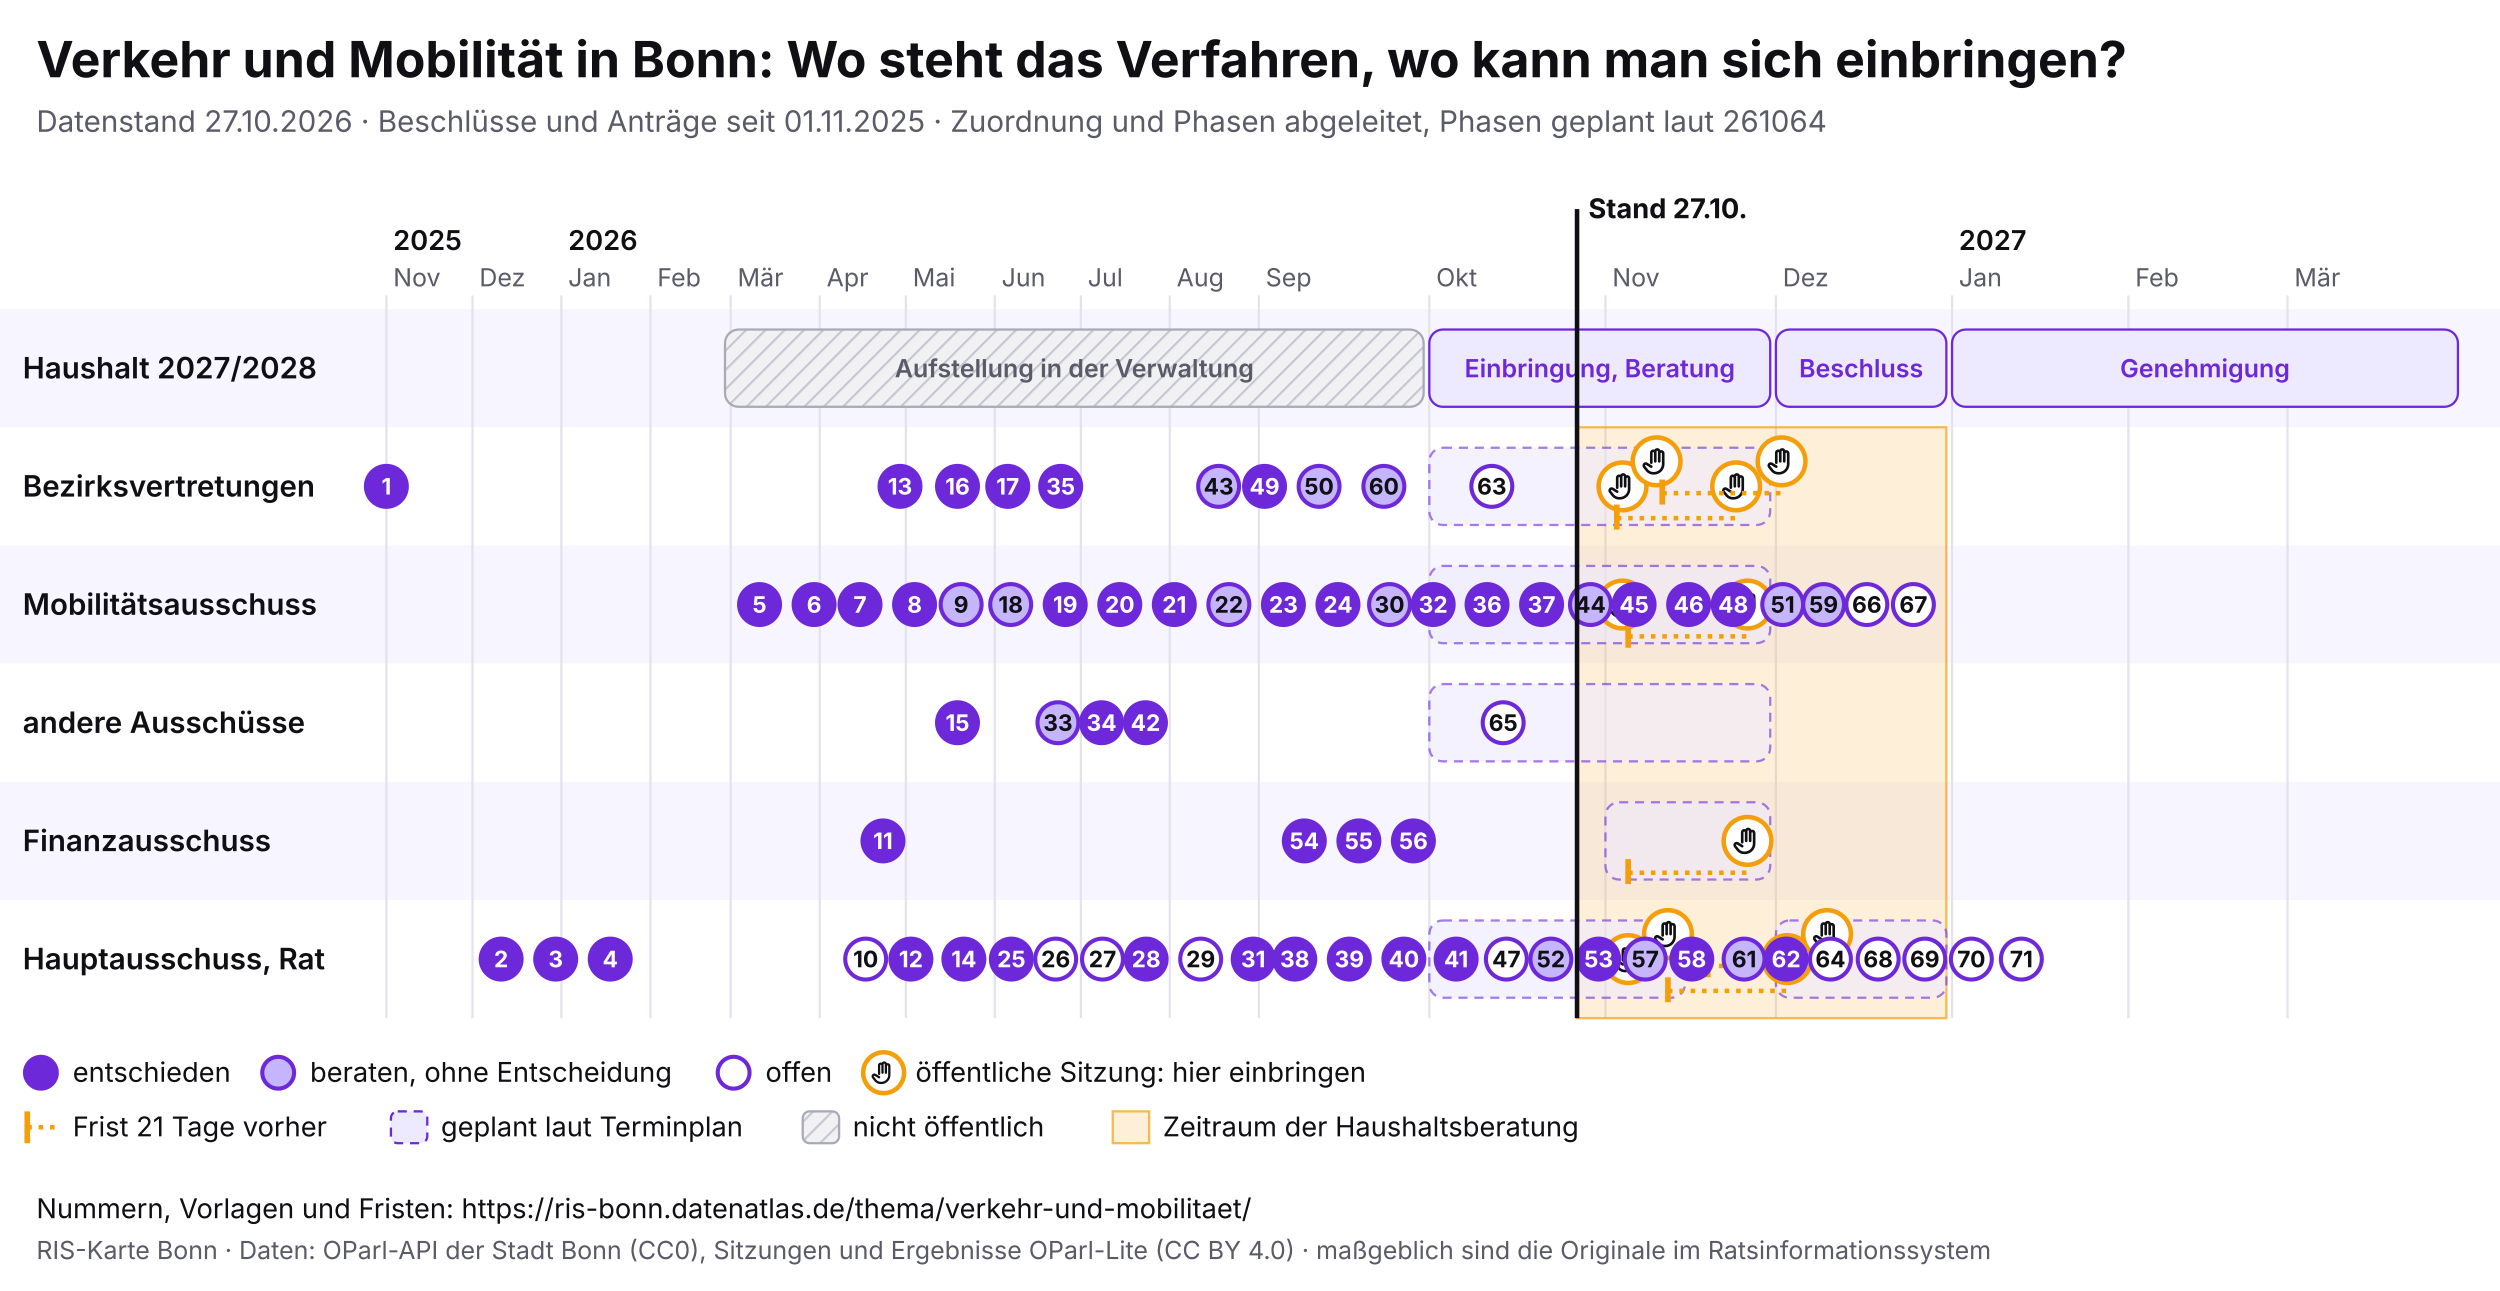
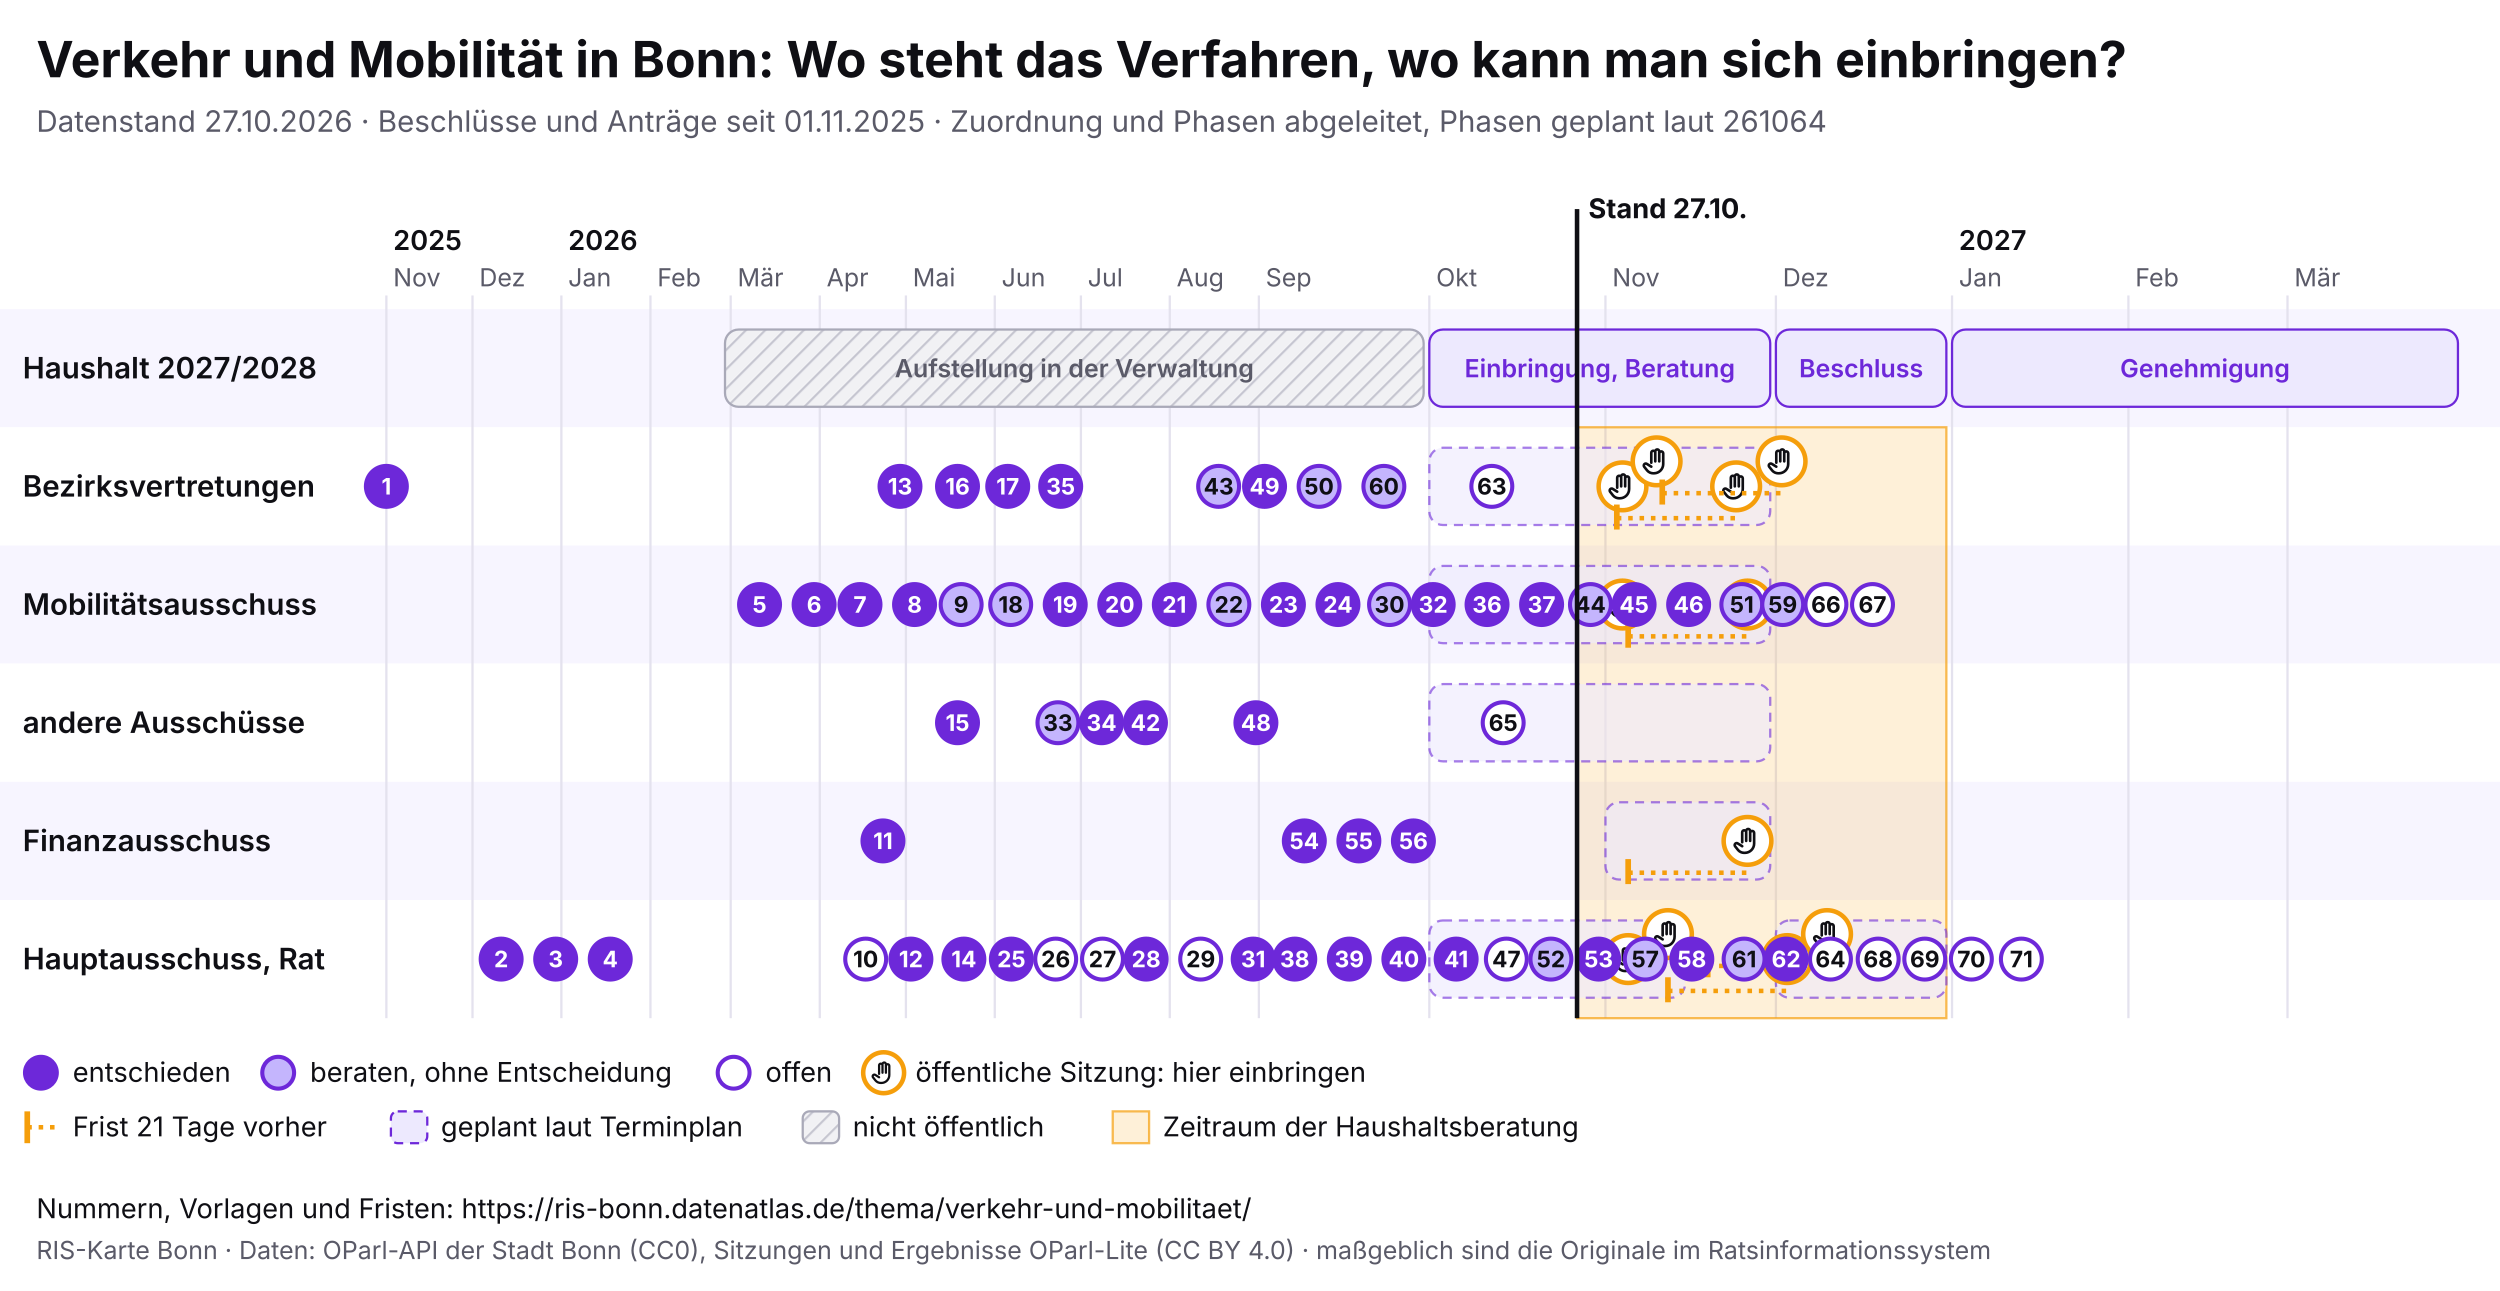
<svg xmlns="http://www.w3.org/2000/svg" viewBox="0 0 1100 568" width="1100" height="568" font-family="Inter, system-ui, sans-serif">
  <rect width="1100" height="568" fill="#ffffff" />
  <text x="16" y="34" font-size="22" font-weight="700" fill="#0f0f14">Verkehr und Mobilität in Bonn: Wo steht das Verfahren, wo kann man sich einbringen?</text>
  <text x="16" y="58" font-size="13" fill="#5a5a68">Datenstand 27.10.2026 · Beschlüsse und Anträge seit 01.11.2025 · Zuordnung und Phasen abgeleitet, Phasen geplant laut 261064</text>
  <svg x="0" y="74" width="1100" height="440" viewBox="0 0 1100 440" font-family="Inter, system-ui, sans-serif">
    <defs>
      <pattern id="pb-schraffur" width="6" height="6" patternUnits="userSpaceOnUse" patternTransform="rotate(45)">
        <rect width="6" height="6" fill="#f1f1f4" />
        <line x1="0" y1="0" x2="0" y2="6" stroke="#c9c9d3" stroke-width="2" />
      </pattern>
      <symbol id="pb-hand" viewBox="0 0 24 24">
        <path d="M8 13V5.5a1.5 1.5 0 0 1 3 0V12M11 11V4.5a1.5 1.5 0 0 1 3 0V12M14 11.5V6a1.5 1.5 0 0 1 3 0v8a7 7 0 0 1-7 7h-.6a6 6 0 0 1-4.5-2.1L2.6 16a1.5 1.5 0 0 1 2.2-2L8 16" />
      </symbol>
    </defs>
    <rect x="0" y="62" width="1100" height="52" fill="#f7f5ff" />
    <text x="10" y="92.5" font-size="13" font-weight="600" fill="#0f0f14">Haushalt 2027/2028</text>
    <rect x="0" y="114" width="1100" height="52" fill="#ffffff" />
    <text x="10" y="144.5" font-size="13" font-weight="600" fill="#0f0f14">Bezirksvertretungen</text>
    <rect x="0" y="166" width="1100" height="52" fill="#f7f5ff" />
    <text x="10" y="196.5" font-size="13" font-weight="600" fill="#0f0f14">Mobilitätsausschuss</text>
    <rect x="0" y="218" width="1100" height="52" fill="#ffffff" />
    <text x="10" y="248.5" font-size="13" font-weight="600" fill="#0f0f14">andere Ausschüsse</text>
    <rect x="0" y="270" width="1100" height="52" fill="#f7f5ff" />
    <text x="10" y="300.5" font-size="13" font-weight="600" fill="#0f0f14">Finanzausschuss</text>
    <rect x="0" y="322" width="1100" height="52" fill="#ffffff" />
    <text x="10" y="352.5" font-size="13" font-weight="600" fill="#0f0f14">Hauptausschuss, Rat</text>
    <line x1="170.0" y1="56" x2="170.0" y2="374" stroke="#e4e2ee" />
    <text x="173.0" y="52" font-size="11" fill="#5a5a68">Nov</text>
    <text x="173.0" y="36" font-size="12" font-weight="600" fill="#0f0f14">2025</text>
    <line x1="207.9" y1="56" x2="207.9" y2="374" stroke="#e4e2ee" />
    <text x="210.9" y="52" font-size="11" fill="#5a5a68">Dez</text>
    <line x1="247.0" y1="56" x2="247.0" y2="374" stroke="#e4e2ee" />
    <text x="250.0" y="52" font-size="11" fill="#5a5a68">Jan</text>
    <text x="250.0" y="36" font-size="12" font-weight="600" fill="#0f0f14">2026</text>
    <line x1="286.2" y1="56" x2="286.2" y2="374" stroke="#e4e2ee" />
    <text x="289.2" y="52" font-size="11" fill="#5a5a68">Feb</text>
    <line x1="321.5" y1="56" x2="321.5" y2="374" stroke="#e4e2ee" />
    <text x="324.5" y="52" font-size="11" fill="#5a5a68">Mär</text>
    <line x1="360.7" y1="56" x2="360.7" y2="374" stroke="#e4e2ee" />
    <text x="363.7" y="52" font-size="11" fill="#5a5a68">Apr</text>
    <line x1="398.6" y1="56" x2="398.6" y2="374" stroke="#e4e2ee" />
    <text x="401.6" y="52" font-size="11" fill="#5a5a68">Mai</text>
    <line x1="437.7" y1="56" x2="437.7" y2="374" stroke="#e4e2ee" />
    <text x="440.7" y="52" font-size="11" fill="#5a5a68">Jun</text>
    <line x1="475.6" y1="56" x2="475.6" y2="374" stroke="#e4e2ee" />
    <text x="478.6" y="52" font-size="11" fill="#5a5a68">Jul</text>
    <line x1="514.7" y1="56" x2="514.7" y2="374" stroke="#e4e2ee" />
    <text x="517.7" y="52" font-size="11" fill="#5a5a68">Aug</text>
    <line x1="553.9" y1="56" x2="553.9" y2="374" stroke="#e4e2ee" />
    <text x="556.9" y="52" font-size="11" fill="#5a5a68">Sep</text>
    <line x1="628.9" y1="56" x2="628.9" y2="374" stroke="#e4e2ee" />
    <text x="631.9" y="52" font-size="11" fill="#5a5a68">Okt</text>
    <line x1="706.4" y1="56" x2="706.4" y2="374" stroke="#e4e2ee" />
    <text x="709.4" y="52" font-size="11" fill="#5a5a68">Nov</text>
    <line x1="781.4" y1="56" x2="781.4" y2="374" stroke="#e4e2ee" />
    <text x="784.4" y="52" font-size="11" fill="#5a5a68">Dez</text>
    <line x1="858.9" y1="56" x2="858.9" y2="374" stroke="#e4e2ee" />
    <text x="861.9" y="52" font-size="11" fill="#5a5a68">Jan</text>
    <text x="861.9" y="36" font-size="12" font-weight="600" fill="#0f0f14">2027</text>
    <line x1="936.5" y1="56" x2="936.5" y2="374" stroke="#e4e2ee" />
    <text x="939.5" y="52" font-size="11" fill="#5a5a68">Feb</text>
    <line x1="1006.5" y1="56" x2="1006.5" y2="374" stroke="#e4e2ee" />
    <text x="1009.5" y="52" font-size="11" fill="#5a5a68">Mär</text>
    <rect x="693.9" y="114" width="162.5" height="260" fill="#f59e0b" fill-opacity="0.16" stroke="#f59e0b" stroke-opacity="0.7" />
    <g>
      <rect x="319.0" y="71" width="307.4" height="34" rx="6" fill="url(#pb-schraffur)" stroke="#a9a9b8" />
      <text x="472.7" y="92.0" font-size="11" text-anchor="middle" font-weight="600" fill="#5a5a68">Aufstellung in der Verwaltung</text>
    </g>
    <g>
      <rect x="628.9" y="71" width="150.0" height="34" rx="6" fill="#ede9fe" stroke="#6d28d9" />
      <text x="703.9" y="92.0" font-size="11" text-anchor="middle" font-weight="600" fill="#6d28d9">Einbringung, Beratung</text>
    </g>
    <g>
      <rect x="781.4" y="71" width="75.0" height="34" rx="6" fill="#ede9fe" stroke="#6d28d9" />
      <text x="818.9" y="92.0" font-size="11" text-anchor="middle" font-weight="600" fill="#6d28d9">Beschluss</text>
    </g>
    <g>
      <rect x="858.9" y="71" width="222.6" height="34" rx="6" fill="#ede9fe" stroke="#6d28d9" />
      <text x="970.2" y="92.0" font-size="11" text-anchor="middle" font-weight="600" fill="#6d28d9">Genehmigung</text>
    </g>
    <g>
      <rect x="628.9" y="123" width="150.0" height="34" rx="6" fill="#ede9fe" fill-opacity="0.6" stroke="#6d28d9" stroke-opacity="0.6" stroke-dasharray="4 3" />
    </g>
    <g>
      <rect x="628.9" y="175" width="150.0" height="34" rx="6" fill="#ede9fe" fill-opacity="0.6" stroke="#6d28d9" stroke-opacity="0.6" stroke-dasharray="4 3" />
    </g>
    <g>
      <rect x="628.9" y="227" width="150.0" height="34" rx="6" fill="#ede9fe" fill-opacity="0.6" stroke="#6d28d9" stroke-opacity="0.6" stroke-dasharray="4 3" />
    </g>
    <g>
      <rect x="706.4" y="279" width="72.5" height="34" rx="6" fill="#ede9fe" fill-opacity="0.6" stroke="#6d28d9" stroke-opacity="0.6" stroke-dasharray="4 3" />
    </g>
    <g>
      <rect x="628.9" y="331" width="112.5" height="34" rx="6" fill="#ede9fe" fill-opacity="0.6" stroke="#6d28d9" stroke-opacity="0.6" stroke-dasharray="4 3" />
    </g>
    <g>
      <rect x="781.4" y="331" width="75.0" height="34" rx="6" fill="#ede9fe" fill-opacity="0.6" stroke="#6d28d9" stroke-opacity="0.6" stroke-dasharray="4 3" />
    </g>
    <g>
      <circle cx="713.9" cy="140.0" r="10.5" fill="#fff" stroke="#f59e0b" stroke-width="2" />
      <use href="#pb-hand" x="706.9" y="133.0" width="14" height="14" fill="none" stroke="#0f0f14" stroke-width="2" stroke-linecap="round" stroke-linejoin="round" />
    </g>
    <g>
      <circle cx="713.9" cy="192.0" r="10.5" fill="#fff" stroke="#f59e0b" stroke-width="2" />
      <use href="#pb-hand" x="706.9" y="185.0" width="14" height="14" fill="none" stroke="#0f0f14" stroke-width="2" stroke-linecap="round" stroke-linejoin="round" />
    </g>
    <g>
      <circle cx="716.4" cy="348.0" r="10.5" fill="#fff" stroke="#f59e0b" stroke-width="2" />
      <use href="#pb-hand" x="709.4" y="341.0" width="14" height="14" fill="none" stroke="#0f0f14" stroke-width="2" stroke-linecap="round" stroke-linejoin="round" />
    </g>
    <g>
      <circle cx="728.9" cy="129.0" r="10.5" fill="#fff" stroke="#f59e0b" stroke-width="2" />
      <use href="#pb-hand" x="721.9" y="122.0" width="14" height="14" fill="none" stroke="#0f0f14" stroke-width="2" stroke-linecap="round" stroke-linejoin="round" />
    </g>
    <g>
      <circle cx="733.9" cy="337.0" r="10.5" fill="#fff" stroke="#f59e0b" stroke-width="2" />
      <use href="#pb-hand" x="726.9" y="330.0" width="14" height="14" fill="none" stroke="#0f0f14" stroke-width="2" stroke-linecap="round" stroke-linejoin="round" />
    </g>
    <line x1="711.4" y1="154.0" x2="763.9" y2="154.0" stroke="#f59e0b" stroke-width="2" stroke-dasharray="2 3" />
    <line x1="711.4" y1="148.0" x2="711.4" y2="159.0" stroke="#f59e0b" stroke-width="2.5" />
    <g>
      <circle cx="763.9" cy="140.0" r="10.5" fill="#fff" stroke="#f59e0b" stroke-width="2" />
      <use href="#pb-hand" x="756.9" y="133.0" width="14" height="14" fill="none" stroke="#0f0f14" stroke-width="2" stroke-linecap="round" stroke-linejoin="round" />
    </g>
    <line x1="716.4" y1="310.0" x2="768.9" y2="310.0" stroke="#f59e0b" stroke-width="2" stroke-dasharray="2 3" />
    <line x1="716.4" y1="304.0" x2="716.4" y2="315.0" stroke="#f59e0b" stroke-width="2.5" />
    <g>
      <circle cx="768.9" cy="296.0" r="10.5" fill="#fff" stroke="#f59e0b" stroke-width="2" />
      <use href="#pb-hand" x="761.9" y="289.0" width="14" height="14" fill="none" stroke="#0f0f14" stroke-width="2" stroke-linecap="round" stroke-linejoin="round" />
    </g>
    <line x1="716.4" y1="206.0" x2="768.9" y2="206.0" stroke="#f59e0b" stroke-width="2" stroke-dasharray="2 3" />
    <line x1="716.4" y1="200.0" x2="716.4" y2="211.0" stroke="#f59e0b" stroke-width="2.5" />
    <g>
      <circle cx="768.9" cy="192.0" r="10.5" fill="#fff" stroke="#f59e0b" stroke-width="2" />
      <use href="#pb-hand" x="761.9" y="185.0" width="14" height="14" fill="none" stroke="#0f0f14" stroke-width="2" stroke-linecap="round" stroke-linejoin="round" />
    </g>
    <line x1="731.4" y1="143.0" x2="783.9" y2="143.0" stroke="#f59e0b" stroke-width="2" stroke-dasharray="2 3" />
    <line x1="731.4" y1="137.0" x2="731.4" y2="148.0" stroke="#f59e0b" stroke-width="2.5" />
    <g>
      <circle cx="783.9" cy="129.0" r="10.5" fill="#fff" stroke="#f59e0b" stroke-width="2" />
      <use href="#pb-hand" x="776.9" y="122.0" width="14" height="14" fill="none" stroke="#0f0f14" stroke-width="2" stroke-linecap="round" stroke-linejoin="round" />
    </g>
    <line x1="733.9" y1="362.0" x2="786.4" y2="362.0" stroke="#f59e0b" stroke-width="2" stroke-dasharray="2 3" />
    <line x1="733.9" y1="356.0" x2="733.9" y2="367.0" stroke="#f59e0b" stroke-width="2.5" />
    <g>
      <circle cx="786.4" cy="348.0" r="10.5" fill="#fff" stroke="#f59e0b" stroke-width="2" />
      <use href="#pb-hand" x="779.4" y="341.0" width="14" height="14" fill="none" stroke="#0f0f14" stroke-width="2" stroke-linecap="round" stroke-linejoin="round" />
    </g>
    <line x1="751.4" y1="351.0" x2="803.9" y2="351.0" stroke="#f59e0b" stroke-width="2" stroke-dasharray="2 3" />
    <line x1="751.4" y1="345.0" x2="751.4" y2="356.0" stroke="#f59e0b" stroke-width="2.5" />
    <g>
      <circle cx="803.9" cy="337.0" r="10.5" fill="#fff" stroke="#f59e0b" stroke-width="2" />
      <use href="#pb-hand" x="796.9" y="330.0" width="14" height="14" fill="none" stroke="#0f0f14" stroke-width="2" stroke-linecap="round" stroke-linejoin="round" />
    </g>
    <g>
      <circle cx="170.0" cy="140.0" r="9" fill="#6d28d9" stroke="#6d28d9" stroke-width="1.8" />
      <text x="170.0" y="143.6" font-size="10" font-weight="700" text-anchor="middle" fill="#fff">1</text>
    </g>
    <g>
      <circle cx="220.5" cy="348.0" r="9" fill="#6d28d9" stroke="#6d28d9" stroke-width="1.8" />
      <text x="220.5" y="351.6" font-size="10" font-weight="700" text-anchor="middle" fill="#fff">2</text>
    </g>
    <g>
      <circle cx="244.5" cy="348.0" r="9" fill="#6d28d9" stroke="#6d28d9" stroke-width="1.8" />
      <text x="244.5" y="351.6" font-size="10" font-weight="700" text-anchor="middle" fill="#fff">3</text>
    </g>
    <g>
      <circle cx="268.5" cy="348.0" r="9" fill="#6d28d9" stroke="#6d28d9" stroke-width="1.8" />
      <text x="268.5" y="351.6" font-size="10" font-weight="700" text-anchor="middle" fill="#fff">4</text>
    </g>
    <g>
      <circle cx="334.2" cy="192.0" r="9" fill="#6d28d9" stroke="#6d28d9" stroke-width="1.8" />
      <text x="334.2" y="195.6" font-size="10" font-weight="700" text-anchor="middle" fill="#fff">5</text>
    </g>
    <g>
      <circle cx="358.2" cy="192.0" r="9" fill="#6d28d9" stroke="#6d28d9" stroke-width="1.8" />
      <text x="358.2" y="195.6" font-size="10" font-weight="700" text-anchor="middle" fill="#fff">6</text>
    </g>
    <g>
      <circle cx="378.4" cy="192.0" r="9" fill="#6d28d9" stroke="#6d28d9" stroke-width="1.8" />
      <text x="378.4" y="195.6" font-size="10" font-weight="700" text-anchor="middle" fill="#fff">7</text>
    </g>
    <g>
      <circle cx="402.4" cy="192.0" r="9" fill="#6d28d9" stroke="#6d28d9" stroke-width="1.8" />
      <text x="402.4" y="195.6" font-size="10" font-weight="700" text-anchor="middle" fill="#fff">8</text>
    </g>
    <g>
      <circle cx="422.9" cy="192.0" r="9" fill="#c4b5fd" stroke="#6d28d9" stroke-width="1.8" />
      <text x="422.9" y="195.6" font-size="10" font-weight="700" text-anchor="middle" fill="#0f0f14">9</text>
    </g>
    <g>
      <circle cx="380.9" cy="348.0" r="9" fill="#fff" stroke="#6d28d9" stroke-width="1.8" />
      <text x="380.9" y="351.6" font-size="10" font-weight="700" text-anchor="middle" fill="#0f0f14">10</text>
    </g>
    <g>
      <circle cx="388.5" cy="296.0" r="9" fill="#6d28d9" stroke="#6d28d9" stroke-width="1.8" />
      <text x="388.5" y="299.6" font-size="10" font-weight="700" text-anchor="middle" fill="#fff">11</text>
    </g>
    <g>
      <circle cx="400.8" cy="348.0" r="9" fill="#6d28d9" stroke="#6d28d9" stroke-width="1.8" />
      <text x="400.8" y="351.6" font-size="10" font-weight="700" text-anchor="middle" fill="#fff">12</text>
    </g>
    <g>
      <circle cx="396.0" cy="140.0" r="9" fill="#6d28d9" stroke="#6d28d9" stroke-width="1.8" />
      <text x="396.0" y="143.6" font-size="10" font-weight="700" text-anchor="middle" fill="#fff">13</text>
    </g>
    <g>
      <circle cx="424.1" cy="348.0" r="9" fill="#6d28d9" stroke="#6d28d9" stroke-width="1.8" />
      <text x="424.1" y="351.6" font-size="10" font-weight="700" text-anchor="middle" fill="#fff">14</text>
    </g>
    <g>
      <circle cx="421.3" cy="244.0" r="9" fill="#6d28d9" stroke="#6d28d9" stroke-width="1.8" />
      <text x="421.3" y="247.6" font-size="10" font-weight="700" text-anchor="middle" fill="#fff">15</text>
    </g>
    <g>
      <circle cx="421.3" cy="140.0" r="9" fill="#6d28d9" stroke="#6d28d9" stroke-width="1.8" />
      <text x="421.3" y="143.6" font-size="10" font-weight="700" text-anchor="middle" fill="#fff">16</text>
    </g>
    <g>
      <circle cx="443.4" cy="140.0" r="9" fill="#6d28d9" stroke="#6d28d9" stroke-width="1.8" />
      <text x="443.4" y="143.6" font-size="10" font-weight="700" text-anchor="middle" fill="#fff">17</text>
    </g>
    <g>
      <circle cx="444.7" cy="192.0" r="9" fill="#c4b5fd" stroke="#6d28d9" stroke-width="1.8" />
      <text x="444.7" y="195.6" font-size="10" font-weight="700" text-anchor="middle" fill="#0f0f14">18</text>
    </g>
    <g>
      <circle cx="468.7" cy="192.0" r="9" fill="#6d28d9" stroke="#6d28d9" stroke-width="1.8" />
      <text x="468.7" y="195.6" font-size="10" font-weight="700" text-anchor="middle" fill="#fff">19</text>
    </g>
    <g>
      <circle cx="492.7" cy="192.0" r="9" fill="#6d28d9" stroke="#6d28d9" stroke-width="1.8" />
      <text x="492.7" y="195.6" font-size="10" font-weight="700" text-anchor="middle" fill="#fff">20</text>
    </g>
    <g>
      <circle cx="516.7" cy="192.0" r="9" fill="#6d28d9" stroke="#6d28d9" stroke-width="1.8" />
      <text x="516.7" y="195.6" font-size="10" font-weight="700" text-anchor="middle" fill="#fff">21</text>
    </g>
    <g>
      <circle cx="540.7" cy="192.0" r="9" fill="#c4b5fd" stroke="#6d28d9" stroke-width="1.8" />
      <text x="540.7" y="195.6" font-size="10" font-weight="700" text-anchor="middle" fill="#0f0f14">22</text>
    </g>
    <g>
      <circle cx="564.7" cy="192.0" r="9" fill="#6d28d9" stroke="#6d28d9" stroke-width="1.8" />
      <text x="564.7" y="195.6" font-size="10" font-weight="700" text-anchor="middle" fill="#fff">23</text>
    </g>
    <g>
      <circle cx="588.7" cy="192.0" r="9" fill="#6d28d9" stroke="#6d28d9" stroke-width="1.8" />
      <text x="588.7" y="195.6" font-size="10" font-weight="700" text-anchor="middle" fill="#fff">24</text>
    </g>
    <g>
      <circle cx="445.0" cy="348.0" r="9" fill="#6d28d9" stroke="#6d28d9" stroke-width="1.8" />
      <text x="445.0" y="351.6" font-size="10" font-weight="700" text-anchor="middle" fill="#fff">25</text>
    </g>
    <g>
      <circle cx="464.5" cy="348.0" r="9" fill="#fff" stroke="#6d28d9" stroke-width="1.8" />
      <text x="464.5" y="351.6" font-size="10" font-weight="700" text-anchor="middle" fill="#0f0f14">26</text>
    </g>
    <g>
      <circle cx="485.1" cy="348.0" r="9" fill="#fff" stroke="#6d28d9" stroke-width="1.8" />
      <text x="485.1" y="351.6" font-size="10" font-weight="700" text-anchor="middle" fill="#0f0f14">27</text>
    </g>
    <g>
      <circle cx="504.3" cy="348.0" r="9" fill="#6d28d9" stroke="#6d28d9" stroke-width="1.8" />
      <text x="504.3" y="351.6" font-size="10" font-weight="700" text-anchor="middle" fill="#fff">28</text>
    </g>
    <g>
      <circle cx="528.3" cy="348.0" r="9" fill="#fff" stroke="#6d28d9" stroke-width="1.8" />
      <text x="528.3" y="351.6" font-size="10" font-weight="700" text-anchor="middle" fill="#0f0f14">29</text>
    </g>
    <g>
      <circle cx="611.4" cy="192.0" r="9" fill="#c4b5fd" stroke="#6d28d9" stroke-width="1.8" />
      <text x="611.4" y="195.6" font-size="10" font-weight="700" text-anchor="middle" fill="#0f0f14">30</text>
    </g>
    <g>
      <circle cx="551.4" cy="348.0" r="9" fill="#6d28d9" stroke="#6d28d9" stroke-width="1.8" />
      <text x="551.4" y="351.6" font-size="10" font-weight="700" text-anchor="middle" fill="#fff">31</text>
    </g>
    <g>
      <circle cx="630.6" cy="192.0" r="9" fill="#6d28d9" stroke="#6d28d9" stroke-width="1.8" />
      <text x="630.6" y="195.6" font-size="10" font-weight="700" text-anchor="middle" fill="#fff">32</text>
    </g>
    <g>
      <circle cx="465.5" cy="244.0" r="9" fill="#c4b5fd" stroke="#6d28d9" stroke-width="1.8" />
      <text x="465.5" y="247.6" font-size="10" font-weight="700" text-anchor="middle" fill="#0f0f14">33</text>
    </g>
    <g>
      <circle cx="484.7" cy="244.0" r="9" fill="#6d28d9" stroke="#6d28d9" stroke-width="1.8" />
      <text x="484.7" y="247.6" font-size="10" font-weight="700" text-anchor="middle" fill="#fff">34</text>
    </g>
    <g>
      <circle cx="466.7" cy="140.0" r="9" fill="#6d28d9" stroke="#6d28d9" stroke-width="1.8" />
      <text x="466.7" y="143.6" font-size="10" font-weight="700" text-anchor="middle" fill="#fff">35</text>
    </g>
    <g>
      <circle cx="654.3" cy="192.0" r="9" fill="#6d28d9" stroke="#6d28d9" stroke-width="1.8" />
      <text x="654.3" y="195.6" font-size="10" font-weight="700" text-anchor="middle" fill="#fff">36</text>
    </g>
    <g>
      <circle cx="678.3" cy="192.0" r="9" fill="#6d28d9" stroke="#6d28d9" stroke-width="1.8" />
      <text x="678.3" y="195.6" font-size="10" font-weight="700" text-anchor="middle" fill="#fff">37</text>
    </g>
    <g>
      <circle cx="569.7" cy="348.0" r="9" fill="#6d28d9" stroke="#6d28d9" stroke-width="1.8" />
      <text x="569.7" y="351.6" font-size="10" font-weight="700" text-anchor="middle" fill="#fff">38</text>
    </g>
    <g>
      <circle cx="593.7" cy="348.0" r="9" fill="#6d28d9" stroke="#6d28d9" stroke-width="1.8" />
      <text x="593.7" y="351.6" font-size="10" font-weight="700" text-anchor="middle" fill="#fff">39</text>
    </g>
    <g>
      <circle cx="617.7" cy="348.0" r="9" fill="#6d28d9" stroke="#6d28d9" stroke-width="1.8" />
      <text x="617.7" y="351.6" font-size="10" font-weight="700" text-anchor="middle" fill="#fff">40</text>
    </g>
    <g>
      <circle cx="640.7" cy="348.0" r="9" fill="#6d28d9" stroke="#6d28d9" stroke-width="1.8" />
      <text x="640.7" y="351.6" font-size="10" font-weight="700" text-anchor="middle" fill="#fff">41</text>
    </g>
    <g>
      <circle cx="504.0" cy="244.0" r="9" fill="#6d28d9" stroke="#6d28d9" stroke-width="1.8" />
      <text x="504.0" y="247.6" font-size="10" font-weight="700" text-anchor="middle" fill="#fff">42</text>
    </g>
    <g>
      <circle cx="536.2" cy="140.0" r="9" fill="#c4b5fd" stroke="#6d28d9" stroke-width="1.8" />
      <text x="536.2" y="143.6" font-size="10" font-weight="700" text-anchor="middle" fill="#0f0f14">43</text>
    </g>
    <g>
      <circle cx="699.8" cy="192.0" r="9" fill="#c4b5fd" stroke="#6d28d9" stroke-width="1.8" />
      <text x="699.8" y="195.6" font-size="10" font-weight="700" text-anchor="middle" fill="#0f0f14">44</text>
    </g>
    <g>
      <circle cx="719.0" cy="192.0" r="9" fill="#6d28d9" stroke="#6d28d9" stroke-width="1.8" />
      <text x="719.0" y="195.6" font-size="10" font-weight="700" text-anchor="middle" fill="#fff">45</text>
    </g>
    <g>
      <circle cx="743.0" cy="192.0" r="9" fill="#6d28d9" stroke="#6d28d9" stroke-width="1.8" />
      <text x="743.0" y="195.6" font-size="10" font-weight="700" text-anchor="middle" fill="#fff">46</text>
    </g>
    <g>
      <circle cx="662.8" cy="348.0" r="9" fill="#fff" stroke="#6d28d9" stroke-width="1.8" />
      <text x="662.8" y="351.6" font-size="10" font-weight="700" text-anchor="middle" fill="#0f0f14">47</text>
    </g>
    <g>
-       <circle cx="762.6" cy="192.0" r="9" fill="#6d28d9" stroke="#6d28d9" stroke-width="1.8" />
-       <text x="762.6" y="195.6" font-size="10" font-weight="700" text-anchor="middle" fill="#fff">48</text>
+       <circle cx="552.6" cy="244.0" r="9" fill="#6d28d9" stroke="#6d28d9" stroke-width="1.8" />
+       <text x="552.6" y="247.6" font-size="10" font-weight="700" text-anchor="middle" fill="#fff">48</text>
    </g>
    <g>
      <circle cx="556.4" cy="140.0" r="9" fill="#6d28d9" stroke="#6d28d9" stroke-width="1.8" />
      <text x="556.4" y="143.6" font-size="10" font-weight="700" text-anchor="middle" fill="#fff">49</text>
    </g>
    <g>
      <circle cx="580.4" cy="140.0" r="9" fill="#c4b5fd" stroke="#6d28d9" stroke-width="1.8" />
      <text x="580.4" y="143.6" font-size="10" font-weight="700" text-anchor="middle" fill="#0f0f14">50</text>
    </g>
    <g>
-       <circle cx="784.4" cy="192.0" r="9" fill="#c4b5fd" stroke="#6d28d9" stroke-width="1.8" />
-       <text x="784.4" y="195.6" font-size="10" font-weight="700" text-anchor="middle" fill="#0f0f14">51</text>
+       <circle cx="766.4" cy="192.0" r="9" fill="#c4b5fd" stroke="#6d28d9" stroke-width="1.8" />
+       <text x="766.4" y="195.6" font-size="10" font-weight="700" text-anchor="middle" fill="#0f0f14">51</text>
    </g>
    <g>
      <circle cx="682.4" cy="348.0" r="9" fill="#c4b5fd" stroke="#6d28d9" stroke-width="1.8" />
      <text x="682.4" y="351.6" font-size="10" font-weight="700" text-anchor="middle" fill="#0f0f14">52</text>
    </g>
    <g>
      <circle cx="703.4" cy="348.0" r="9" fill="#6d28d9" stroke="#6d28d9" stroke-width="1.8" />
      <text x="703.4" y="351.6" font-size="10" font-weight="700" text-anchor="middle" fill="#fff">53</text>
    </g>
    <g>
      <circle cx="573.9" cy="296.0" r="9" fill="#6d28d9" stroke="#6d28d9" stroke-width="1.8" />
      <text x="573.9" y="299.6" font-size="10" font-weight="700" text-anchor="middle" fill="#fff">54</text>
    </g>
    <g>
      <circle cx="597.9" cy="296.0" r="9" fill="#6d28d9" stroke="#6d28d9" stroke-width="1.8" />
      <text x="597.9" y="299.6" font-size="10" font-weight="700" text-anchor="middle" fill="#fff">55</text>
    </g>
    <g>
      <circle cx="621.9" cy="296.0" r="9" fill="#6d28d9" stroke="#6d28d9" stroke-width="1.8" />
      <text x="621.9" y="299.6" font-size="10" font-weight="700" text-anchor="middle" fill="#fff">56</text>
    </g>
    <g>
      <circle cx="723.9" cy="348.0" r="9" fill="#c4b5fd" stroke="#6d28d9" stroke-width="1.8" />
      <text x="723.9" y="351.6" font-size="10" font-weight="700" text-anchor="middle" fill="#0f0f14">57</text>
    </g>
    <g>
      <circle cx="744.4" cy="348.0" r="9" fill="#6d28d9" stroke="#6d28d9" stroke-width="1.8" />
      <text x="744.4" y="351.6" font-size="10" font-weight="700" text-anchor="middle" fill="#fff">58</text>
    </g>
    <g>
-       <circle cx="802.4" cy="192.0" r="9" fill="#c4b5fd" stroke="#6d28d9" stroke-width="1.8" />
-       <text x="802.4" y="195.6" font-size="10" font-weight="700" text-anchor="middle" fill="#0f0f14">59</text>
+       <circle cx="784.4" cy="192.0" r="9" fill="#c4b5fd" stroke="#6d28d9" stroke-width="1.8" />
+       <text x="784.4" y="195.6" font-size="10" font-weight="700" text-anchor="middle" fill="#0f0f14">59</text>
    </g>
    <g>
      <circle cx="608.9" cy="140.0" r="9" fill="#c4b5fd" stroke="#6d28d9" stroke-width="1.8" />
      <text x="608.9" y="143.6" font-size="10" font-weight="700" text-anchor="middle" fill="#0f0f14">60</text>
    </g>
    <g>
      <circle cx="767.4" cy="348.0" r="9" fill="#c4b5fd" stroke="#6d28d9" stroke-width="1.8" />
      <text x="767.4" y="351.6" font-size="10" font-weight="700" text-anchor="middle" fill="#0f0f14">61</text>
    </g>
    <g>
      <circle cx="785.9" cy="348.0" r="9" fill="#6d28d9" stroke="#6d28d9" stroke-width="1.8" />
      <text x="785.9" y="351.6" font-size="10" font-weight="700" text-anchor="middle" fill="#fff">62</text>
    </g>
    <g>
      <circle cx="656.4" cy="140.0" r="9" fill="#fff" stroke="#6d28d9" stroke-width="1.8" />
      <text x="656.4" y="143.6" font-size="10" font-weight="700" text-anchor="middle" fill="#0f0f14">63</text>
    </g>
    <g>
      <circle cx="805.4" cy="348.0" r="9" fill="#fff" stroke="#6d28d9" stroke-width="1.8" />
      <text x="805.4" y="351.6" font-size="10" font-weight="700" text-anchor="middle" fill="#0f0f14">64</text>
    </g>
    <g>
      <circle cx="661.4" cy="244.0" r="9" fill="#fff" stroke="#6d28d9" stroke-width="1.8" />
      <text x="661.4" y="247.6" font-size="10" font-weight="700" text-anchor="middle" fill="#0f0f14">65</text>
    </g>
    <g>
-       <circle cx="821.4" cy="192.0" r="9" fill="#fff" stroke="#6d28d9" stroke-width="1.8" />
-       <text x="821.4" y="195.6" font-size="10" font-weight="700" text-anchor="middle" fill="#0f0f14">66</text>
-     </g>
-     <g>
-       <circle cx="841.9" cy="192.0" r="9" fill="#fff" stroke="#6d28d9" stroke-width="1.8" />
-       <text x="841.9" y="195.6" font-size="10" font-weight="700" text-anchor="middle" fill="#0f0f14">67</text>
+       <circle cx="803.4" cy="192.0" r="9" fill="#fff" stroke="#6d28d9" stroke-width="1.8" />
+       <text x="803.4" y="195.6" font-size="10" font-weight="700" text-anchor="middle" fill="#0f0f14">66</text>
+     </g>
+     <g>
+       <circle cx="823.9" cy="192.0" r="9" fill="#fff" stroke="#6d28d9" stroke-width="1.8" />
+       <text x="823.9" y="195.6" font-size="10" font-weight="700" text-anchor="middle" fill="#0f0f14">67</text>
    </g>
    <g>
      <circle cx="826.4" cy="348.0" r="9" fill="#fff" stroke="#6d28d9" stroke-width="1.8" />
      <text x="826.4" y="351.6" font-size="10" font-weight="700" text-anchor="middle" fill="#0f0f14">68</text>
    </g>
    <g>
      <circle cx="846.9" cy="348.0" r="9" fill="#fff" stroke="#6d28d9" stroke-width="1.8" />
      <text x="846.9" y="351.6" font-size="10" font-weight="700" text-anchor="middle" fill="#0f0f14">69</text>
    </g>
    <g>
      <circle cx="867.4" cy="348.0" r="9" fill="#fff" stroke="#6d28d9" stroke-width="1.8" />
      <text x="867.4" y="351.6" font-size="10" font-weight="700" text-anchor="middle" fill="#0f0f14">70</text>
    </g>
    <g>
      <circle cx="889.4" cy="348.0" r="9" fill="#fff" stroke="#6d28d9" stroke-width="1.8" />
      <text x="889.4" y="351.6" font-size="10" font-weight="700" text-anchor="middle" fill="#0f0f14">71</text>
    </g>
    <line x1="693.9" y1="18" x2="693.9" y2="374" stroke="#0f0f14" stroke-width="2" pointer-events="none" />
    <text x="698.9" y="22" font-size="12" font-weight="700" fill="#0f0f14">Stand 27.10.</text>
    <circle cx="18" cy="398" r="7" fill="#6d28d9" stroke="#6d28d9" stroke-width="1.8" />
    <text x="32" y="402" font-size="12" fill="#0f0f14">entschieden</text>
    <circle cx="122.4" cy="398" r="7" fill="#c4b5fd" stroke="#6d28d9" stroke-width="1.8" />
    <text x="136.4" y="402" font-size="12" fill="#0f0f14">beraten, ohne Entscheidung</text>
    <circle cx="322.8" cy="398" r="7" fill="#fff" stroke="#6d28d9" stroke-width="1.8" />
    <text x="336.8" y="402" font-size="12" fill="#0f0f14">offen</text>
    <circle cx="388.8" cy="398" r="9" fill="#fff" stroke="#f59e0b" stroke-width="2" />
    <use href="#pb-hand" x="382.8" y="392" width="12" height="12" fill="none" stroke="#0f0f14" stroke-width="2" stroke-linecap="round" stroke-linejoin="round" />
    <text x="402.8" y="402" font-size="12" fill="#0f0f14">öffentliche Sitzung: hier einbringen</text>
    <line x1="12" y1="415" x2="12" y2="429" stroke="#f59e0b" stroke-width="2.5" />
    <line x1="12" y1="422" x2="26" y2="422" stroke="#f59e0b" stroke-width="2" stroke-dasharray="2 3" />
    <text x="32" y="426" font-size="12" fill="#0f0f14">Frist 21 Tage vorher</text>
    <rect x="172.0" y="415" width="16" height="14" rx="3" fill="#ede9fe" stroke="#6d28d9" stroke-dasharray="4 3" />
    <text x="194.0" y="426" font-size="12" fill="#0f0f14">geplant laut Terminplan</text>
    <rect x="353.2" y="415" width="16" height="14" rx="3" fill="url(#pb-schraffur)" stroke="#a9a9b8" />
    <text x="375.2" y="426" font-size="12" fill="#0f0f14">nicht öffentlich</text>
    <rect x="489.6" y="415" width="16" height="14" fill="#f59e0b" fill-opacity="0.16" stroke="#f59e0b" stroke-opacity="0.7" />
    <text x="511.6" y="426" font-size="12" fill="#0f0f14">Zeitraum der Haushaltsberatung</text>
  </svg>
  <text x="16" y="536" font-size="12" fill="#0f0f14">Nummern, Vorlagen und Fristen: https://ris-bonn.datenatlas.de/thema/verkehr-und-mobilitaet/</text>
  <text x="16" y="554" font-size="11" fill="#5a5a68">RIS-Karte Bonn · Daten: OParl-API der Stadt Bonn (CC0), Sitzungen und Ergebnisse OParl-Lite (CC BY 4.0) · maßgeblich sind die Originale im Ratsinformationssystem</text>
</svg>
